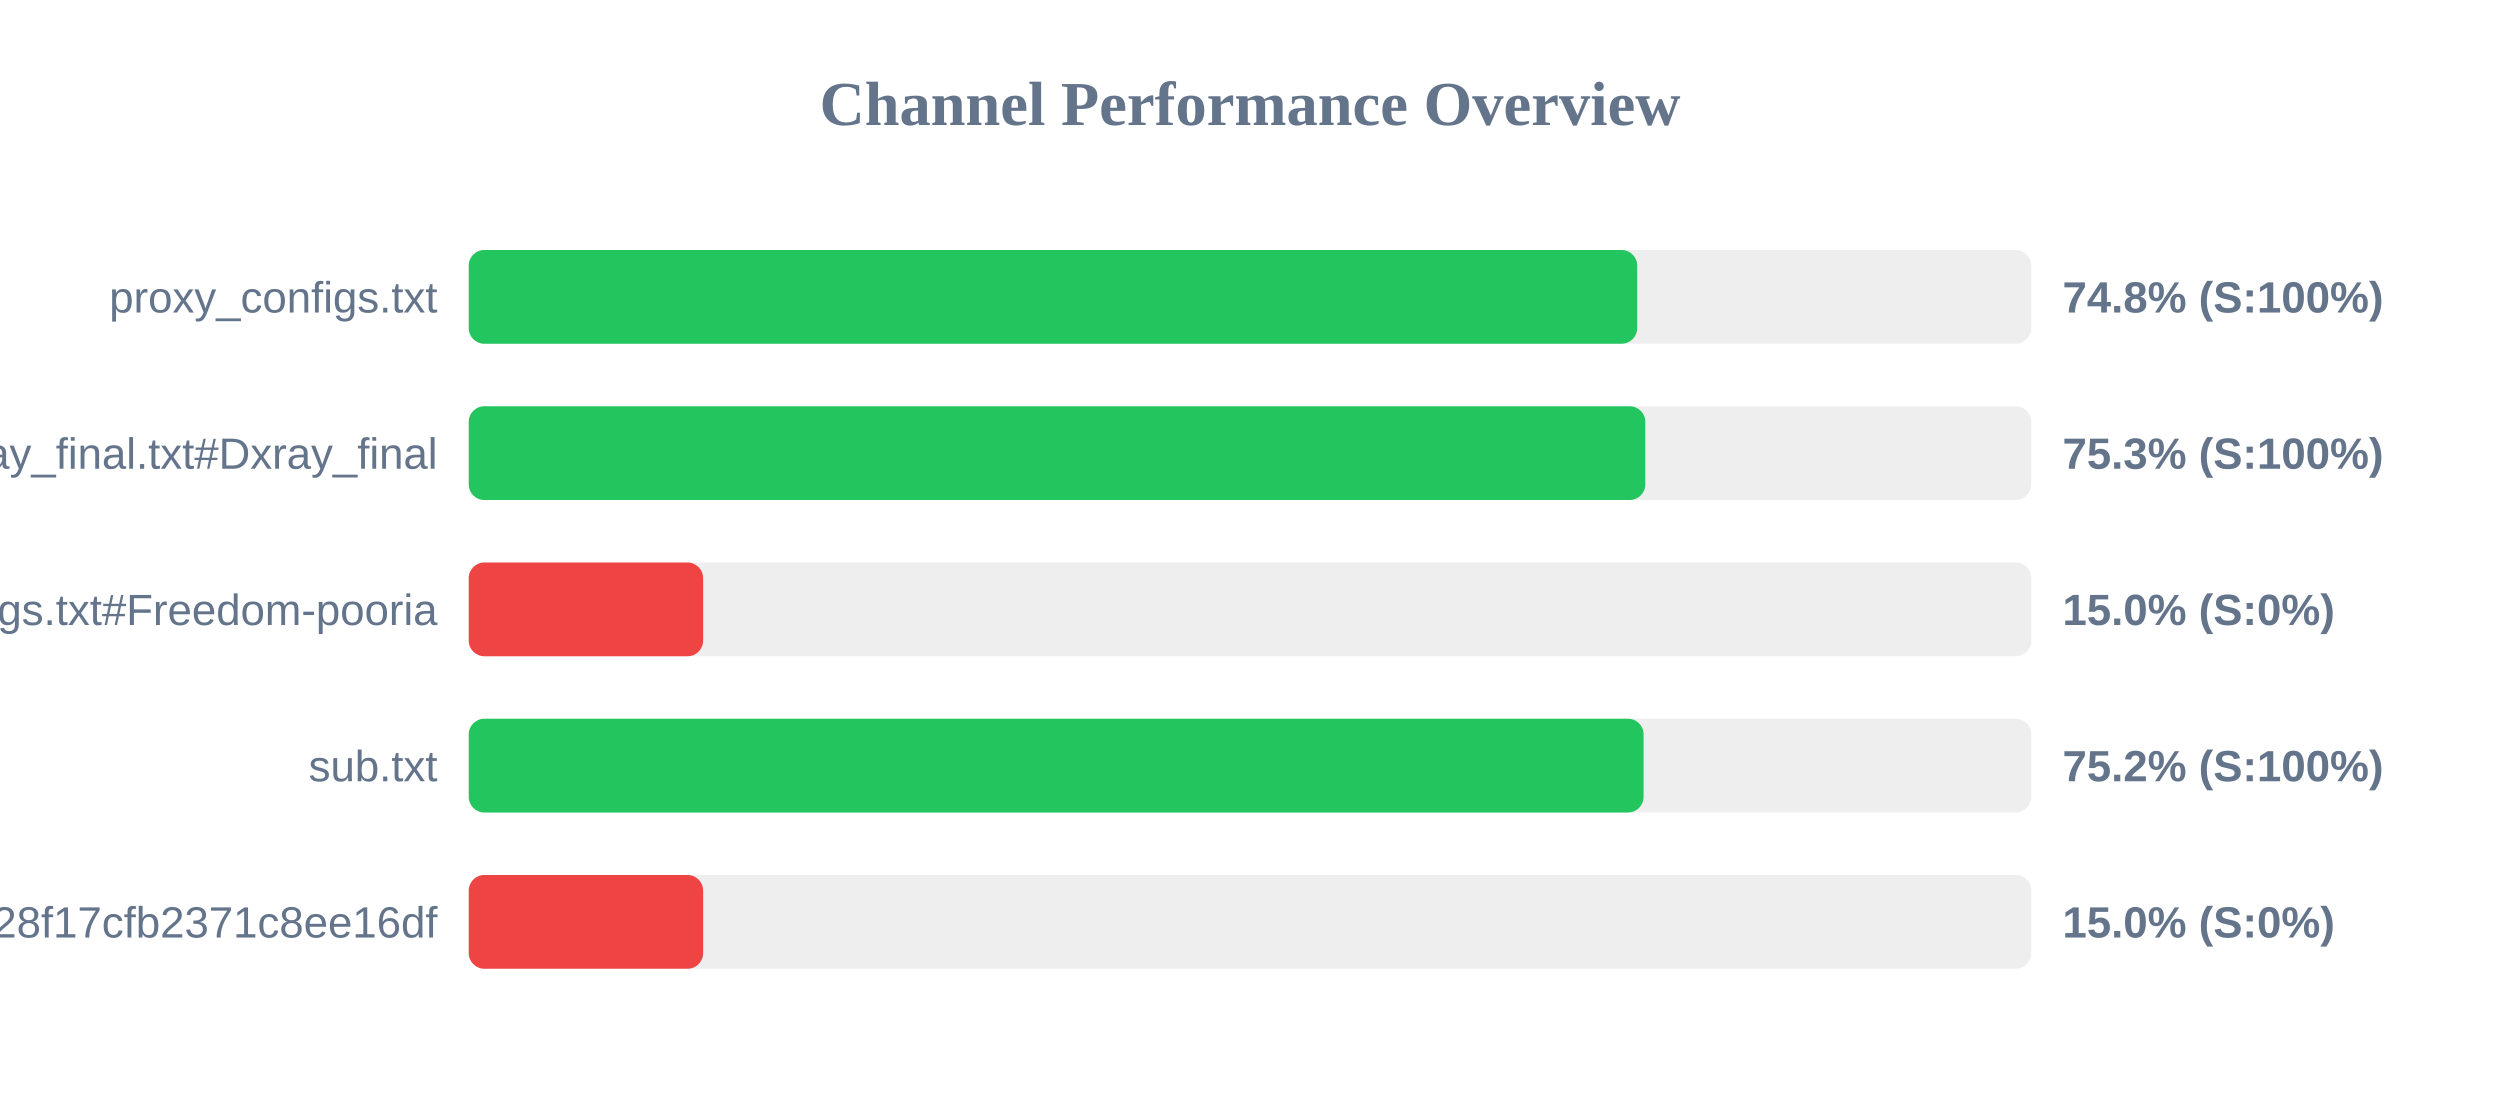
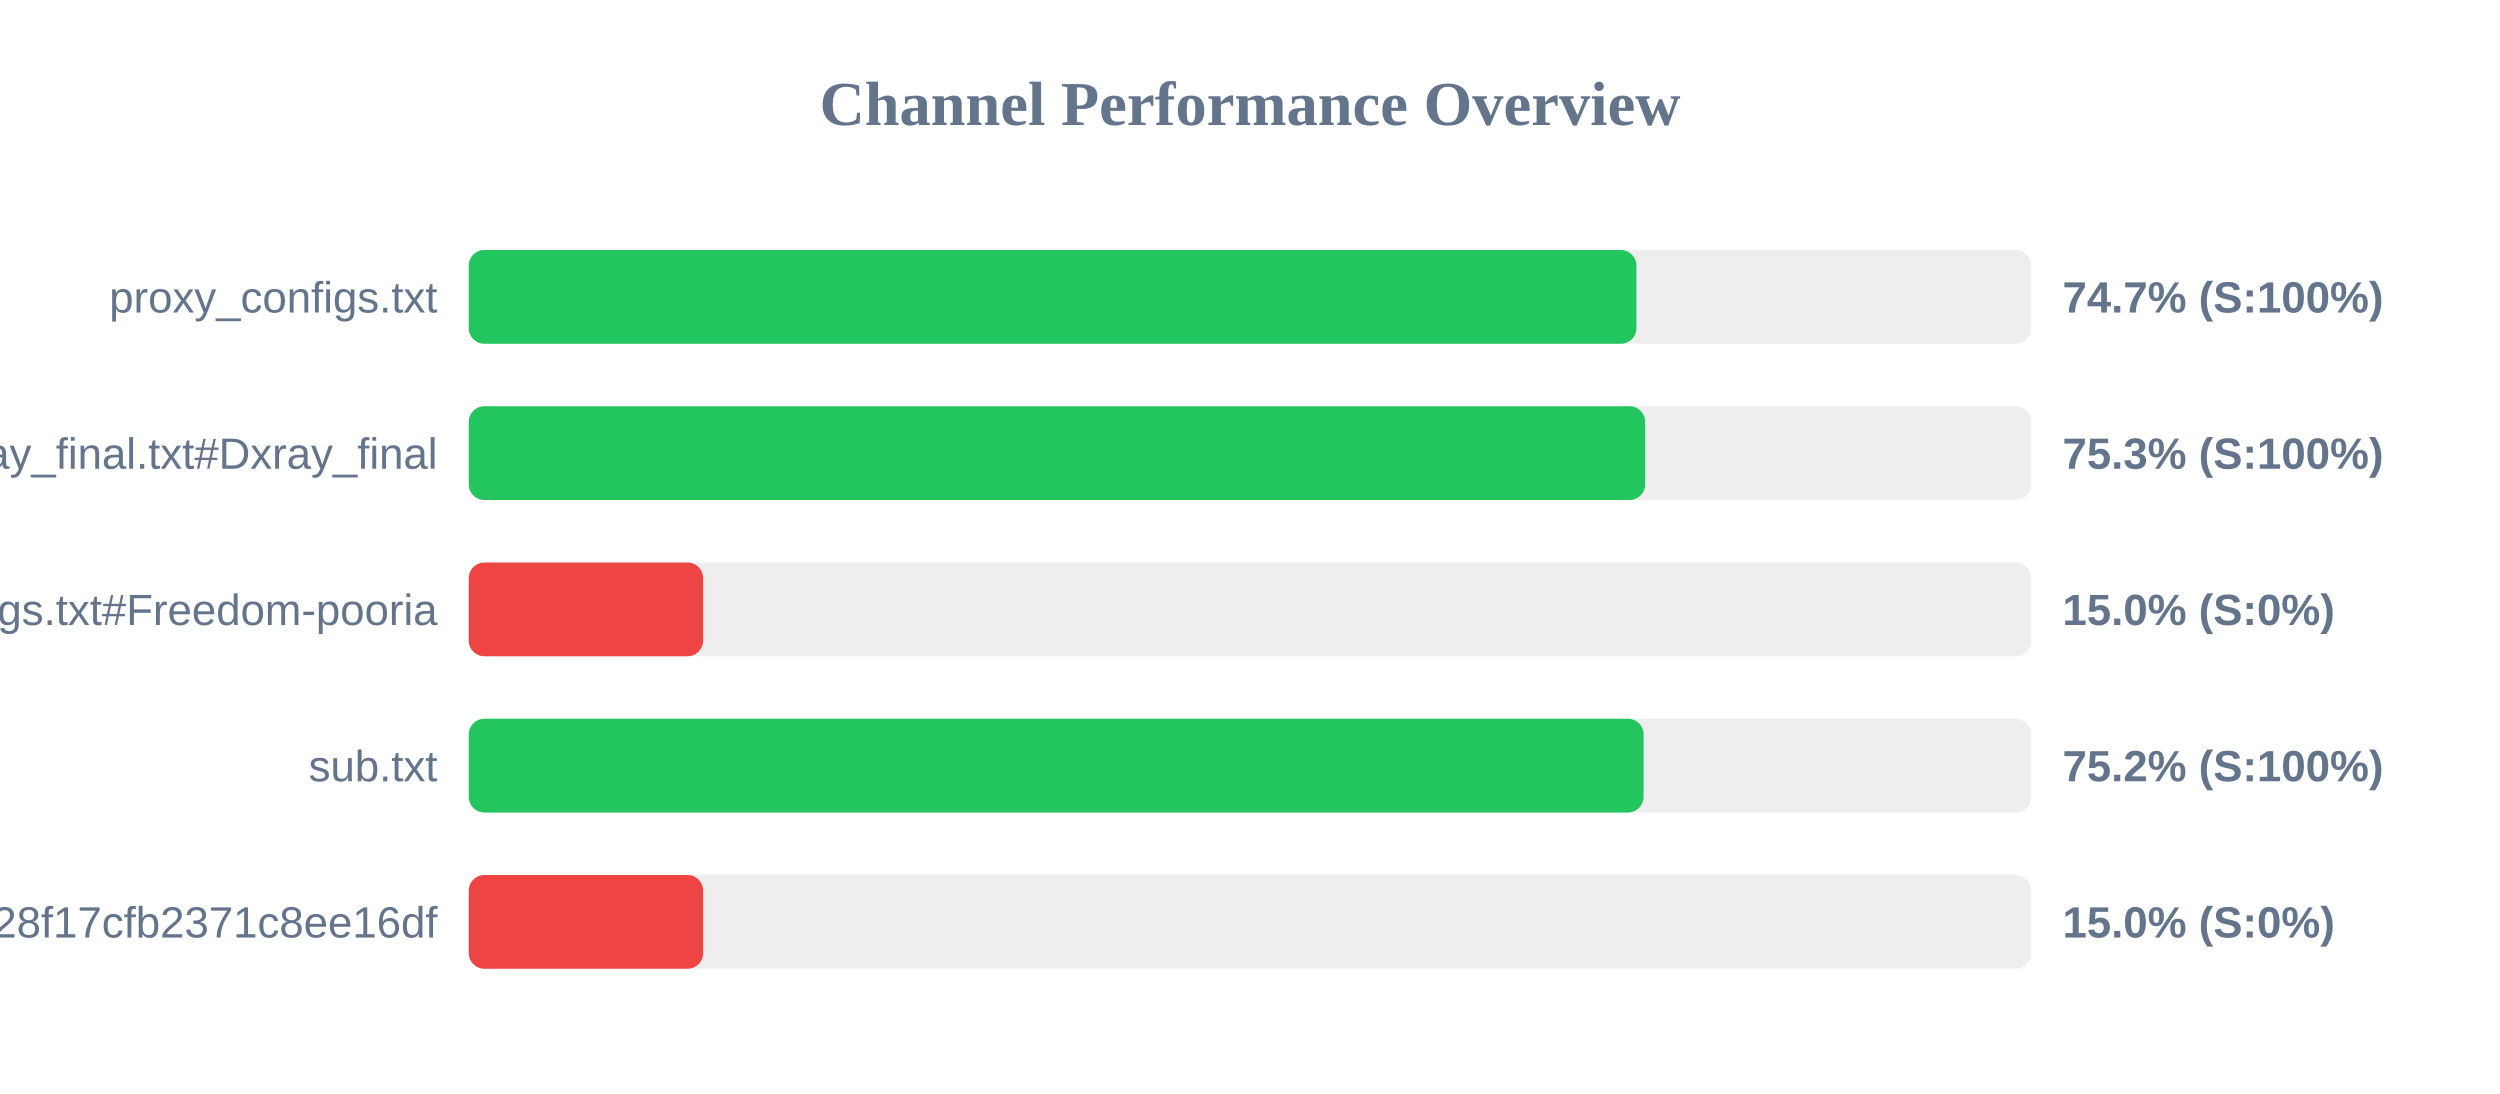
<svg xmlns="http://www.w3.org/2000/svg" width="800" height="350" version="1.1">
  <style>
        .row { font: 14px Arial; fill: #64748b; }
        .score { font: bold 14px Arial; fill: #64748b; }
    </style>
  <text x="400" y="40" text-anchor="middle" font-size="20px" font-weight="bold" fill="#64748b">Channel Performance Overview</text>
  <rect x="150" y="80" width="500" height="30" fill="#eee" rx="5" />
-   <rect x="150" y="80" width="373.9" height="30" fill="#22c55e" rx="5" />
+   <rect x="150" y="80" width="373.65" height="30" fill="#22c55e" rx="5" />
  <text x="140" y="100" text-anchor="end" class="row">proxy_configs.txt</text>
-   <text x="660" y="100" text-anchor="start" class="score">74.8% (S:100%)</text>
+   <text x="660" y="100" text-anchor="start" class="score">74.7% (S:100%)</text>
  <rect x="150" y="130" width="500" height="30" fill="#eee" rx="5" />
-   <rect x="150" y="130" width="376.5" height="30" fill="#22c55e" rx="5" />
+   <rect x="150" y="130" width="376.45" height="30" fill="#22c55e" rx="5" />
  <text x="140" y="150" text-anchor="end" class="row">xray_final.txt#Dxray_final</text>
  <text x="660" y="150" text-anchor="start" class="score">75.3% (S:100%)</text>
  <rect x="150" y="180" width="500" height="30" fill="#eee" rx="5" />
  <rect x="150" y="180" width="75.0" height="30" fill="#ef4444" rx="5" />
  <text x="140" y="200" text-anchor="end" class="row">v2ray_configs.txt#Freedom-pooria</text>
  <text x="660" y="200" text-anchor="start" class="score">15.0% (S:0%)</text>
  <rect x="150" y="230" width="500" height="30" fill="#eee" rx="5" />
  <rect x="150" y="230" width="375.95" height="30" fill="#22c55e" rx="5" />
  <text x="140" y="250" text-anchor="end" class="row">sub.txt</text>
  <text x="660" y="250" text-anchor="start" class="score">75.2% (S:100%)</text>
  <rect x="150" y="280" width="500" height="30" fill="#eee" rx="5" />
  <rect x="150" y="280" width="75.0" height="30" fill="#ef4444" rx="5" />
  <text x="140" y="300" text-anchor="end" class="row">?token=fedfed7b41b828f17cfb2371c8ee16df</text>
  <text x="660" y="300" text-anchor="start" class="score">15.0% (S:0%)</text>
</svg>
